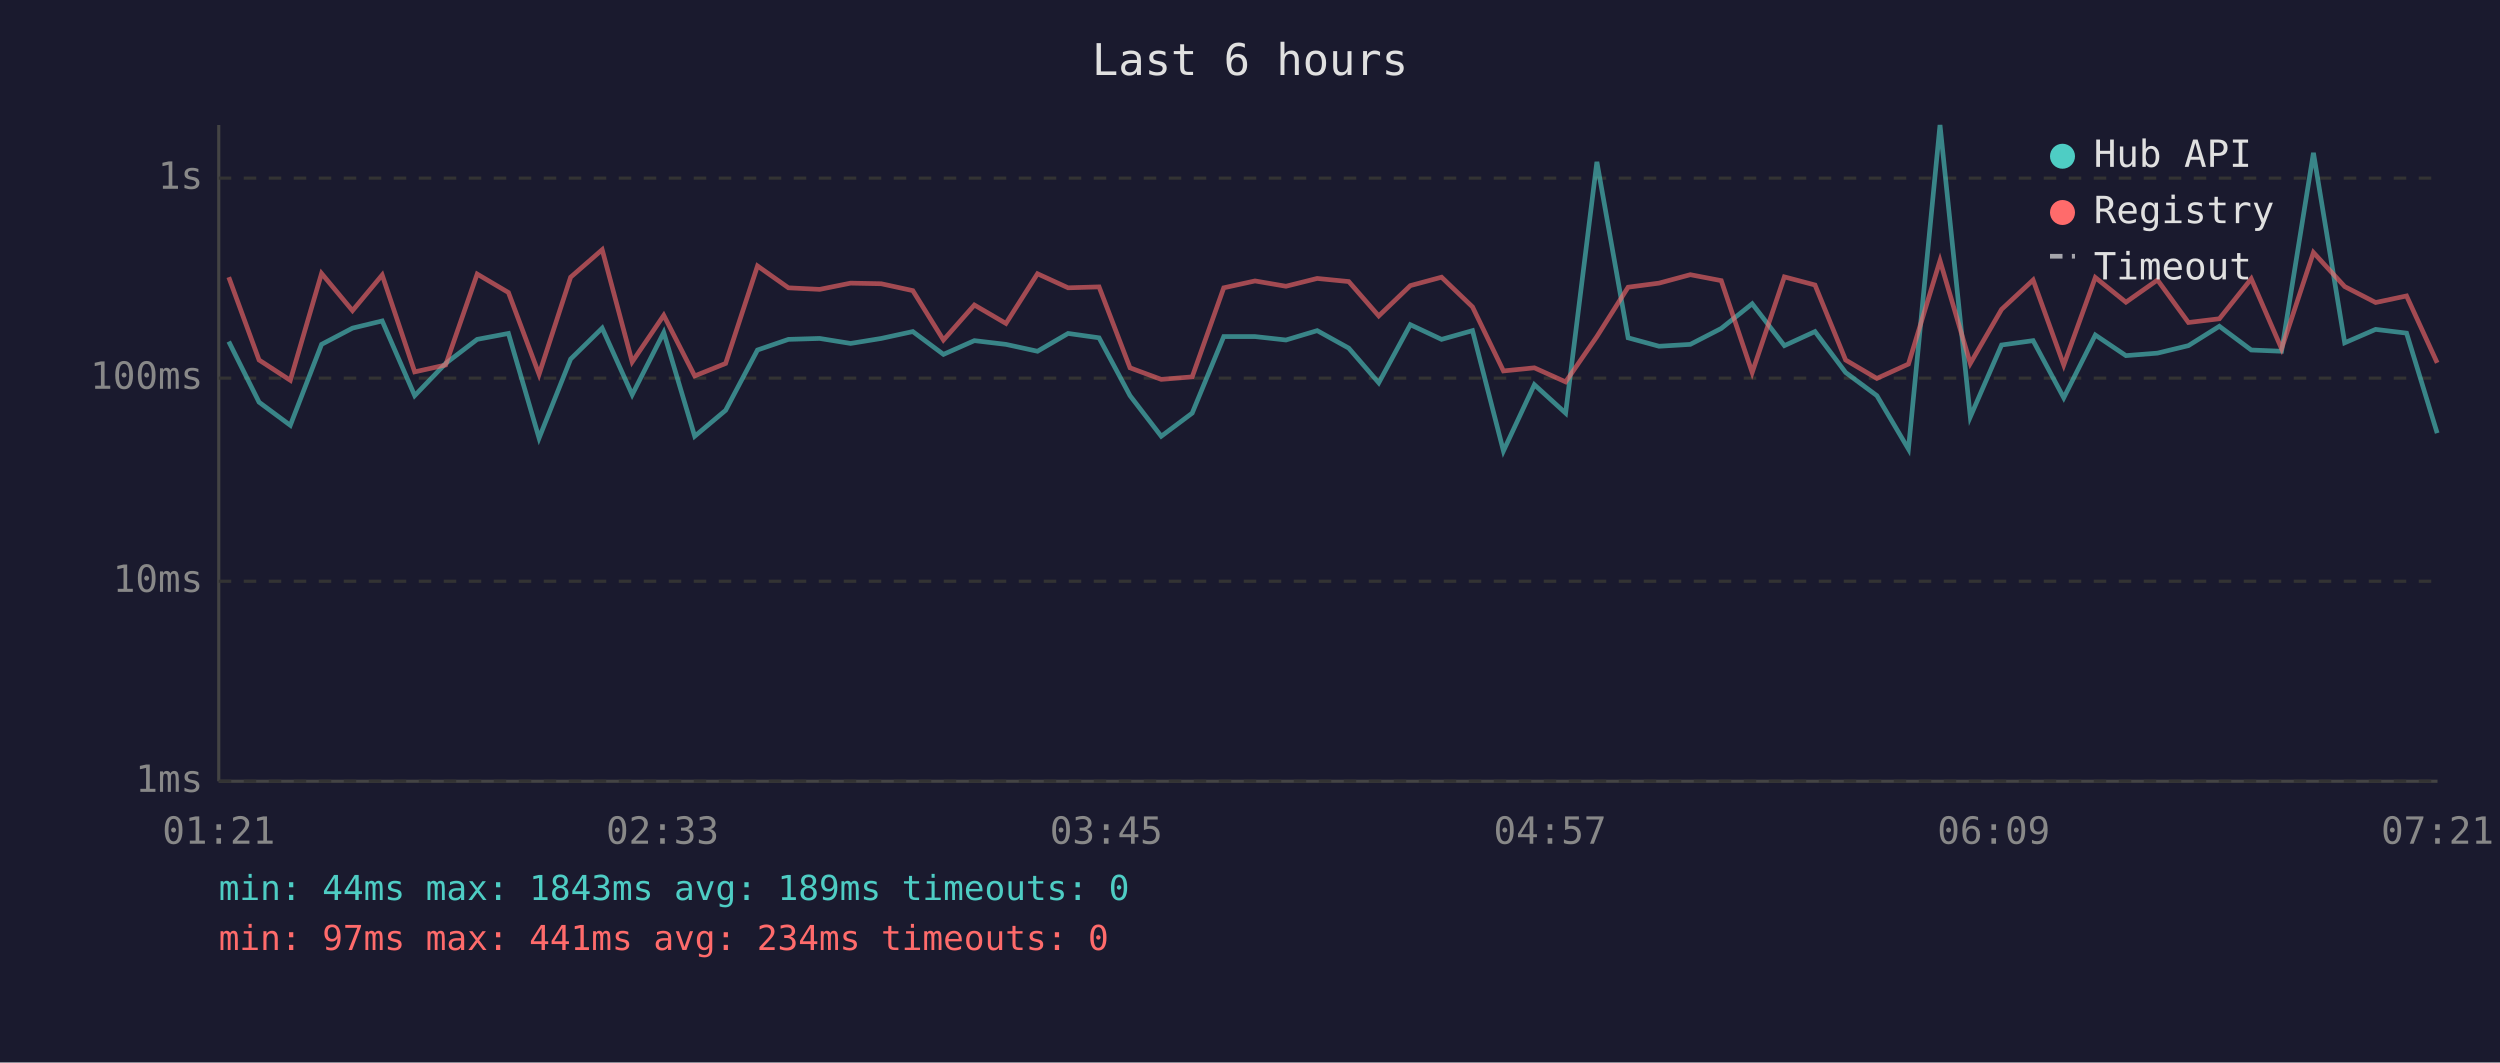
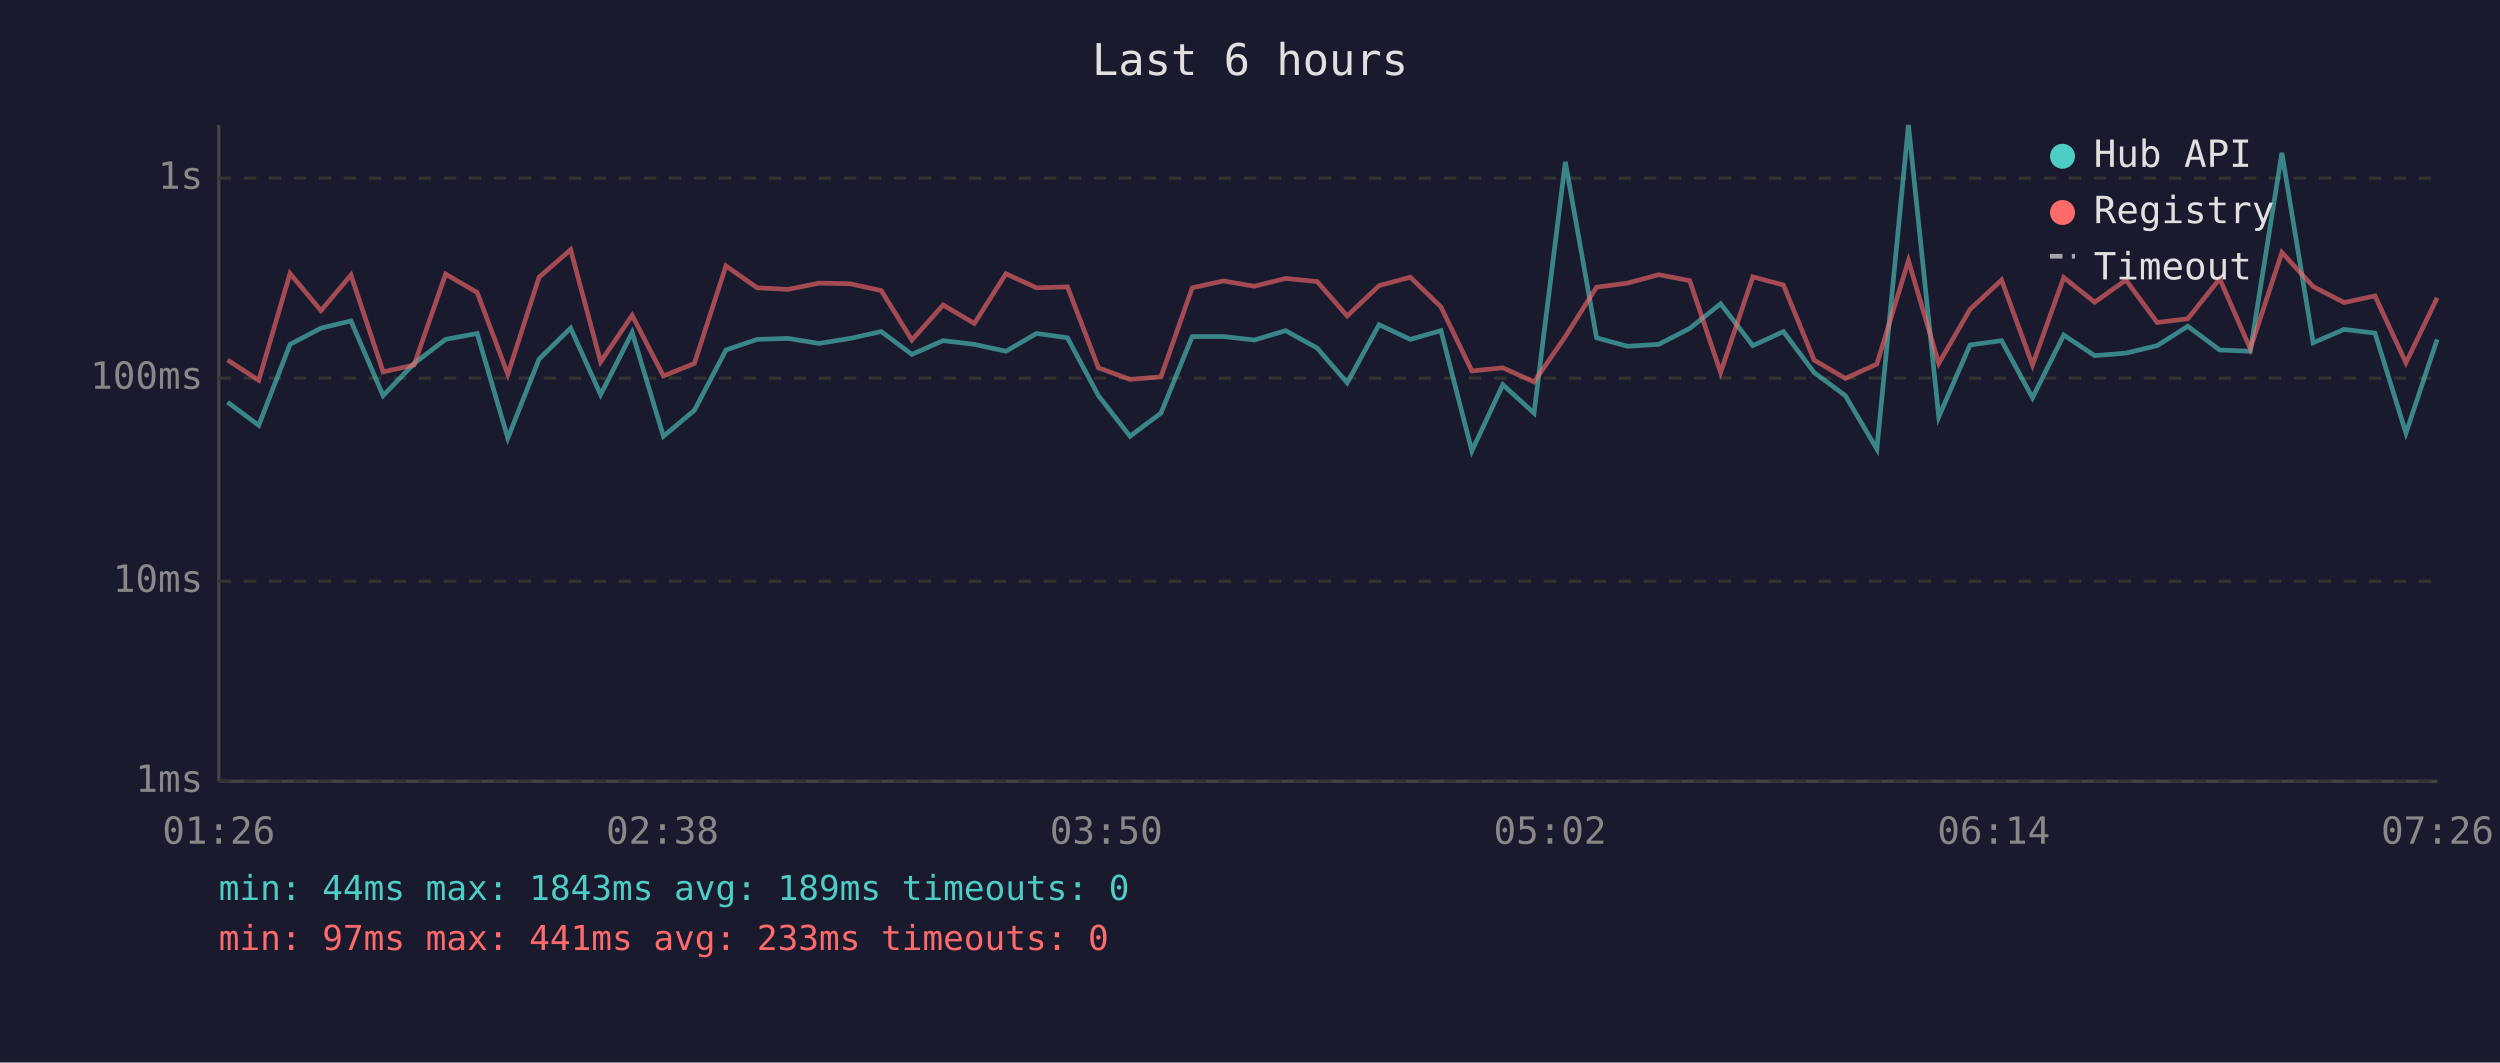
<svg xmlns="http://www.w3.org/2000/svg" viewBox="0 0 800 340" font-family="monospace" font-size="12">
  <rect width="800" height="340" fill="#1a1a2e" />
  <text x="400" y="24" fill="#e0e0e0" font-size="14" text-anchor="middle">Last 6 hours</text>
  <line x1="70" y1="40" x2="70" y2="250" stroke="#444" stroke-width="1" />
  <line x1="70" y1="250" x2="780" y2="250" stroke="#444" stroke-width="1" />
  <line x1="70" y1="250" x2="780" y2="250" stroke="#333" stroke-width="1" stroke-dasharray="4" />
  <text x="65" y="250" fill="#888" text-anchor="end" dominant-baseline="middle">1ms</text>
  <line x1="70" y1="186" x2="780" y2="186" stroke="#333" stroke-width="1" stroke-dasharray="4" />
  <text x="65" y="186" fill="#888" text-anchor="end" dominant-baseline="middle">10ms</text>
  <line x1="70" y1="121" x2="780" y2="121" stroke="#333" stroke-width="1" stroke-dasharray="4" />
  <text x="65" y="121" fill="#888" text-anchor="end" dominant-baseline="middle">100ms</text>
  <line x1="70" y1="57" x2="780" y2="57" stroke="#333" stroke-width="1" stroke-dasharray="4" />
  <text x="65" y="57" fill="#888" text-anchor="end" dominant-baseline="middle">1s</text>
-   <text x="70" y="270" fill="#888" text-anchor="middle">01:21</text>
-   <text x="212" y="270" fill="#888" text-anchor="middle">02:33</text>
-   <text x="354" y="270" fill="#888" text-anchor="middle">03:45</text>
-   <text x="496" y="270" fill="#888" text-anchor="middle">04:57</text>
-   <text x="638" y="270" fill="#888" text-anchor="middle">06:09</text>
-   <text x="780" y="270" fill="#888" text-anchor="middle">07:21</text>
-   <polyline points="73.2,109.3 82.9,128.7 92.9,136.1 102.9,110.2 112.8,105.0 122.3,102.7 132.7,126.6 142.6,116.3 152.7,108.6 162.7,106.7 172.5,140.2 182.6,114.9 192.7,105.0 202.3,126.3 212.4,106.4 222.3,139.6 232.2,131.3 242.4,112.0 252.3,108.6 262.3,108.3 272.2,109.9 282.0,108.3 292.1,106.1 301.9,113.4 311.8,109.0 321.9,110.2 332.0,112.4 341.8,106.7 351.7,108.1 361.6,126.6 371.6,139.6 381.5,132.2 391.6,107.7 401.6,107.7 411.5,108.8 421.5,105.8 431.6,111.4 441.2,122.5 451.3,103.9 461.3,108.6 471.2,105.8 481.1,144.3 491.0,123.1 501.0,132.2 511.0,51.8 521.0,108.1 530.9,110.8 540.9,110.2 550.8,105.1 560.7,97.2 571.0,110.6 580.8,106.1 590.6,119.2 600.6,126.6 610.7,143.7 620.8,40.0 630.5,133.4 640.5,110.4 650.6,109.0 660.4,127.3 670.5,107.2 680.3,113.8 690.4,113.0 700.3,110.6 710.2,104.4 720.4,112.0 730.1,112.4 740.3,48.9 750.3,109.7 760.2,105.4 770.1,106.6 779.9,138.6" fill="none" stroke="#4ecdc4" stroke-width="1.5" opacity="0.6" />
-   <polyline points="73.2,88.7 82.9,115.2 92.9,121.7 102.9,87.5 112.8,99.4 122.3,88.0 132.7,119.0 142.6,116.8 152.7,87.7 162.7,93.6 172.5,119.8 182.6,88.7 192.7,79.9 202.3,115.8 212.4,100.9 222.3,120.3 232.2,116.3 242.4,85.1 252.3,92.1 262.3,92.6 272.2,90.6 282.0,90.8 292.1,93.0 301.9,108.8 311.8,97.6 321.9,103.5 332.0,87.6 341.8,92.1 351.7,91.8 361.6,117.7 371.6,121.4 381.5,120.6 391.6,92.1 401.6,89.9 411.5,91.6 421.5,89.1 431.6,90.1 441.2,101.1 451.3,91.4 461.3,88.7 471.2,98.2 481.1,118.7 491.0,117.7 501.0,122.2 511.0,107.7 521.0,91.9 530.9,90.6 540.9,87.9 550.8,89.8 560.7,119.2 571.0,88.6 580.8,91.2 590.6,115.2 600.6,121.1 610.7,116.5 620.8,83.4 630.5,116.3 640.5,99.0 650.6,89.6 660.4,116.8 670.5,88.8 680.3,96.7 690.4,89.6 700.3,103.2 710.2,102.0 720.4,89.2 730.1,111.6 740.3,80.8 750.3,91.7 760.2,96.8 770.1,94.7 779.9,116.1" fill="none" stroke="#ff6b6b" stroke-width="1.5" opacity="0.6" />
+   <text x="70" y="270" fill="#888" text-anchor="middle">01:26</text>
+   <text x="212" y="270" fill="#888" text-anchor="middle">02:38</text>
+   <text x="354" y="270" fill="#888" text-anchor="middle">03:50</text>
+   <text x="496" y="270" fill="#888" text-anchor="middle">05:02</text>
+   <text x="638" y="270" fill="#888" text-anchor="middle">06:14</text>
+   <text x="780" y="270" fill="#888" text-anchor="middle">07:26</text>
+   <polyline points="72.8,128.7 82.8,136.1 92.8,110.2 102.7,105.0 112.3,102.7 122.6,126.6 132.5,116.3 142.6,108.6 152.7,106.7 162.5,140.2 172.5,114.9 182.6,105.0 192.2,126.3 202.3,106.4 212.3,139.6 222.2,131.3 232.3,112.0 242.3,108.6 252.2,108.3 262.1,109.9 272.0,108.3 282.0,106.1 291.8,113.4 301.8,109.0 311.8,110.2 321.9,112.4 331.7,106.7 341.6,108.1 351.5,126.6 361.6,139.6 371.5,132.2 381.5,107.7 391.5,107.7 401.4,108.8 411.4,105.8 421.5,111.4 431.1,122.5 441.3,103.9 451.3,108.6 461.1,105.8 471.0,144.3 480.9,123.1 490.9,132.2 500.9,51.8 510.9,108.1 520.8,110.8 530.8,110.2 540.7,105.1 550.6,97.2 560.9,110.6 570.7,106.1 580.5,119.2 590.5,126.6 600.6,143.7 610.7,40.0 620.4,133.4 630.4,110.4 640.5,109.0 650.4,127.3 660.4,107.2 670.3,113.8 680.3,113.0 690.3,110.6 700.1,104.4 710.3,112.0 720.1,112.4 730.2,48.9 740.2,109.7 750.1,105.4 760.0,106.6 769.9,138.6 779.9,108.6" fill="none" stroke="#4ecdc4" stroke-width="1.5" opacity="0.6" />
+   <polyline points="72.8,115.2 82.8,121.7 92.8,87.5 102.7,99.4 112.3,88.0 122.6,119.0 132.5,116.8 142.6,87.7 152.7,93.6 162.5,119.8 172.5,88.7 182.6,79.9 192.2,115.8 202.3,100.9 212.3,120.3 222.2,116.3 232.3,85.1 242.3,92.1 252.2,92.6 262.1,90.6 272.0,90.8 282.0,93.0 291.8,108.8 301.8,97.6 311.8,103.5 321.9,87.6 331.7,92.1 341.6,91.8 351.5,117.7 361.6,121.4 371.5,120.6 381.5,92.1 391.5,89.9 401.4,91.6 411.4,89.1 421.5,90.1 431.1,101.1 441.3,91.4 451.3,88.7 461.1,98.2 471.0,118.7 480.9,117.7 490.9,122.2 500.9,107.7 510.9,91.9 520.8,90.6 530.8,87.9 540.7,89.8 550.6,119.2 560.9,88.6 570.7,91.2 580.5,115.2 590.5,121.1 600.6,116.5 610.7,83.4 620.4,116.3 630.4,99.0 640.5,89.6 650.4,116.8 660.4,88.8 670.3,96.7 680.3,89.6 690.3,103.2 700.1,102.0 710.3,89.2 720.1,111.6 730.2,80.8 740.2,91.7 750.1,96.8 760.0,94.7 769.9,116.1 779.9,95.3" fill="none" stroke="#ff6b6b" stroke-width="1.5" opacity="0.6" />
  <circle cx="660" cy="50" r="4" fill="#4ecdc4" />
  <text x="670" y="50" fill="#e0e0e0" dominant-baseline="middle">Hub API</text>
  <circle cx="660" cy="68" r="4" fill="#ff6b6b" />
  <text x="670" y="68" fill="#e0e0e0" dominant-baseline="middle">Registry</text>
  <line x1="656" y1="82" x2="664" y2="82" stroke="#e0e0e0" stroke-width="1.5" stroke-dasharray="4,3" opacity="0.7" />
  <text x="670" y="86" fill="#e0e0e0" dominant-baseline="middle">Timeout</text>
  <text x="70" y="288" fill="#4ecdc4" font-size="11">min: 44ms  max: 1843ms  avg: 189ms  timeouts: 0</text>
-   <text x="70" y="304" fill="#ff6b6b" font-size="11">min: 97ms  max: 441ms  avg: 234ms  timeouts: 0</text>
+   <text x="70" y="304" fill="#ff6b6b" font-size="11">min: 97ms  max: 441ms  avg: 233ms  timeouts: 0</text>
</svg>
